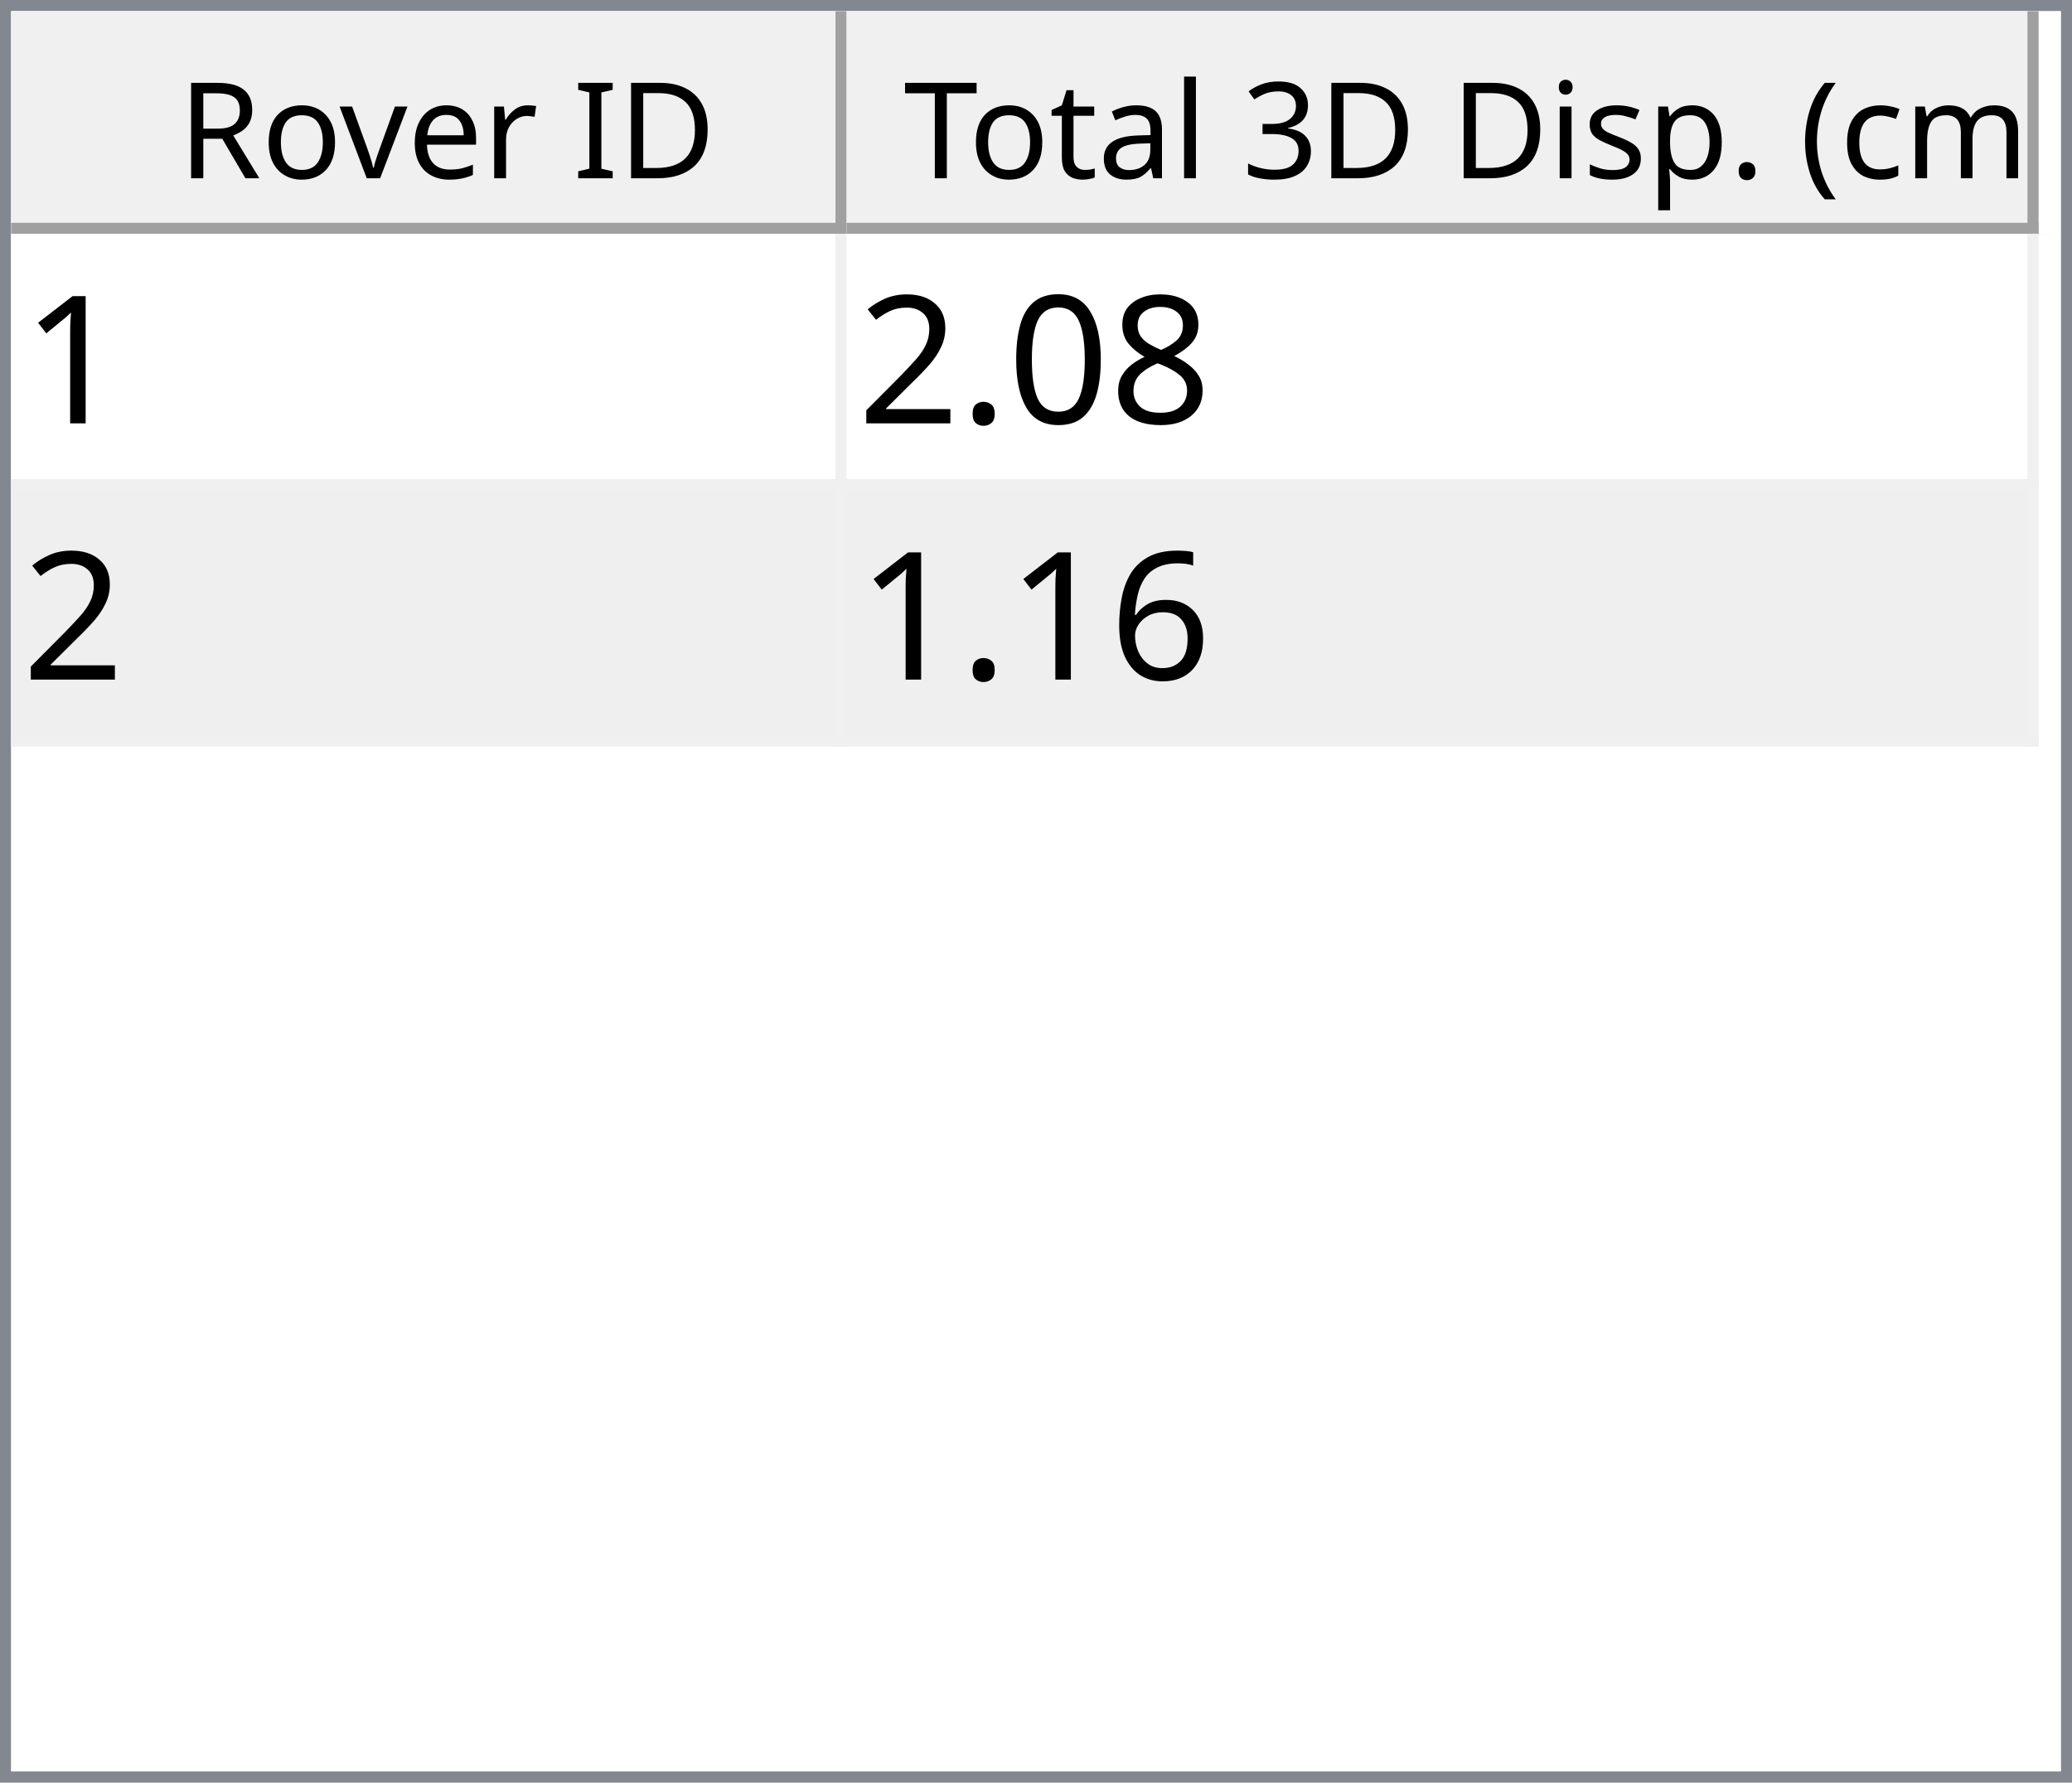
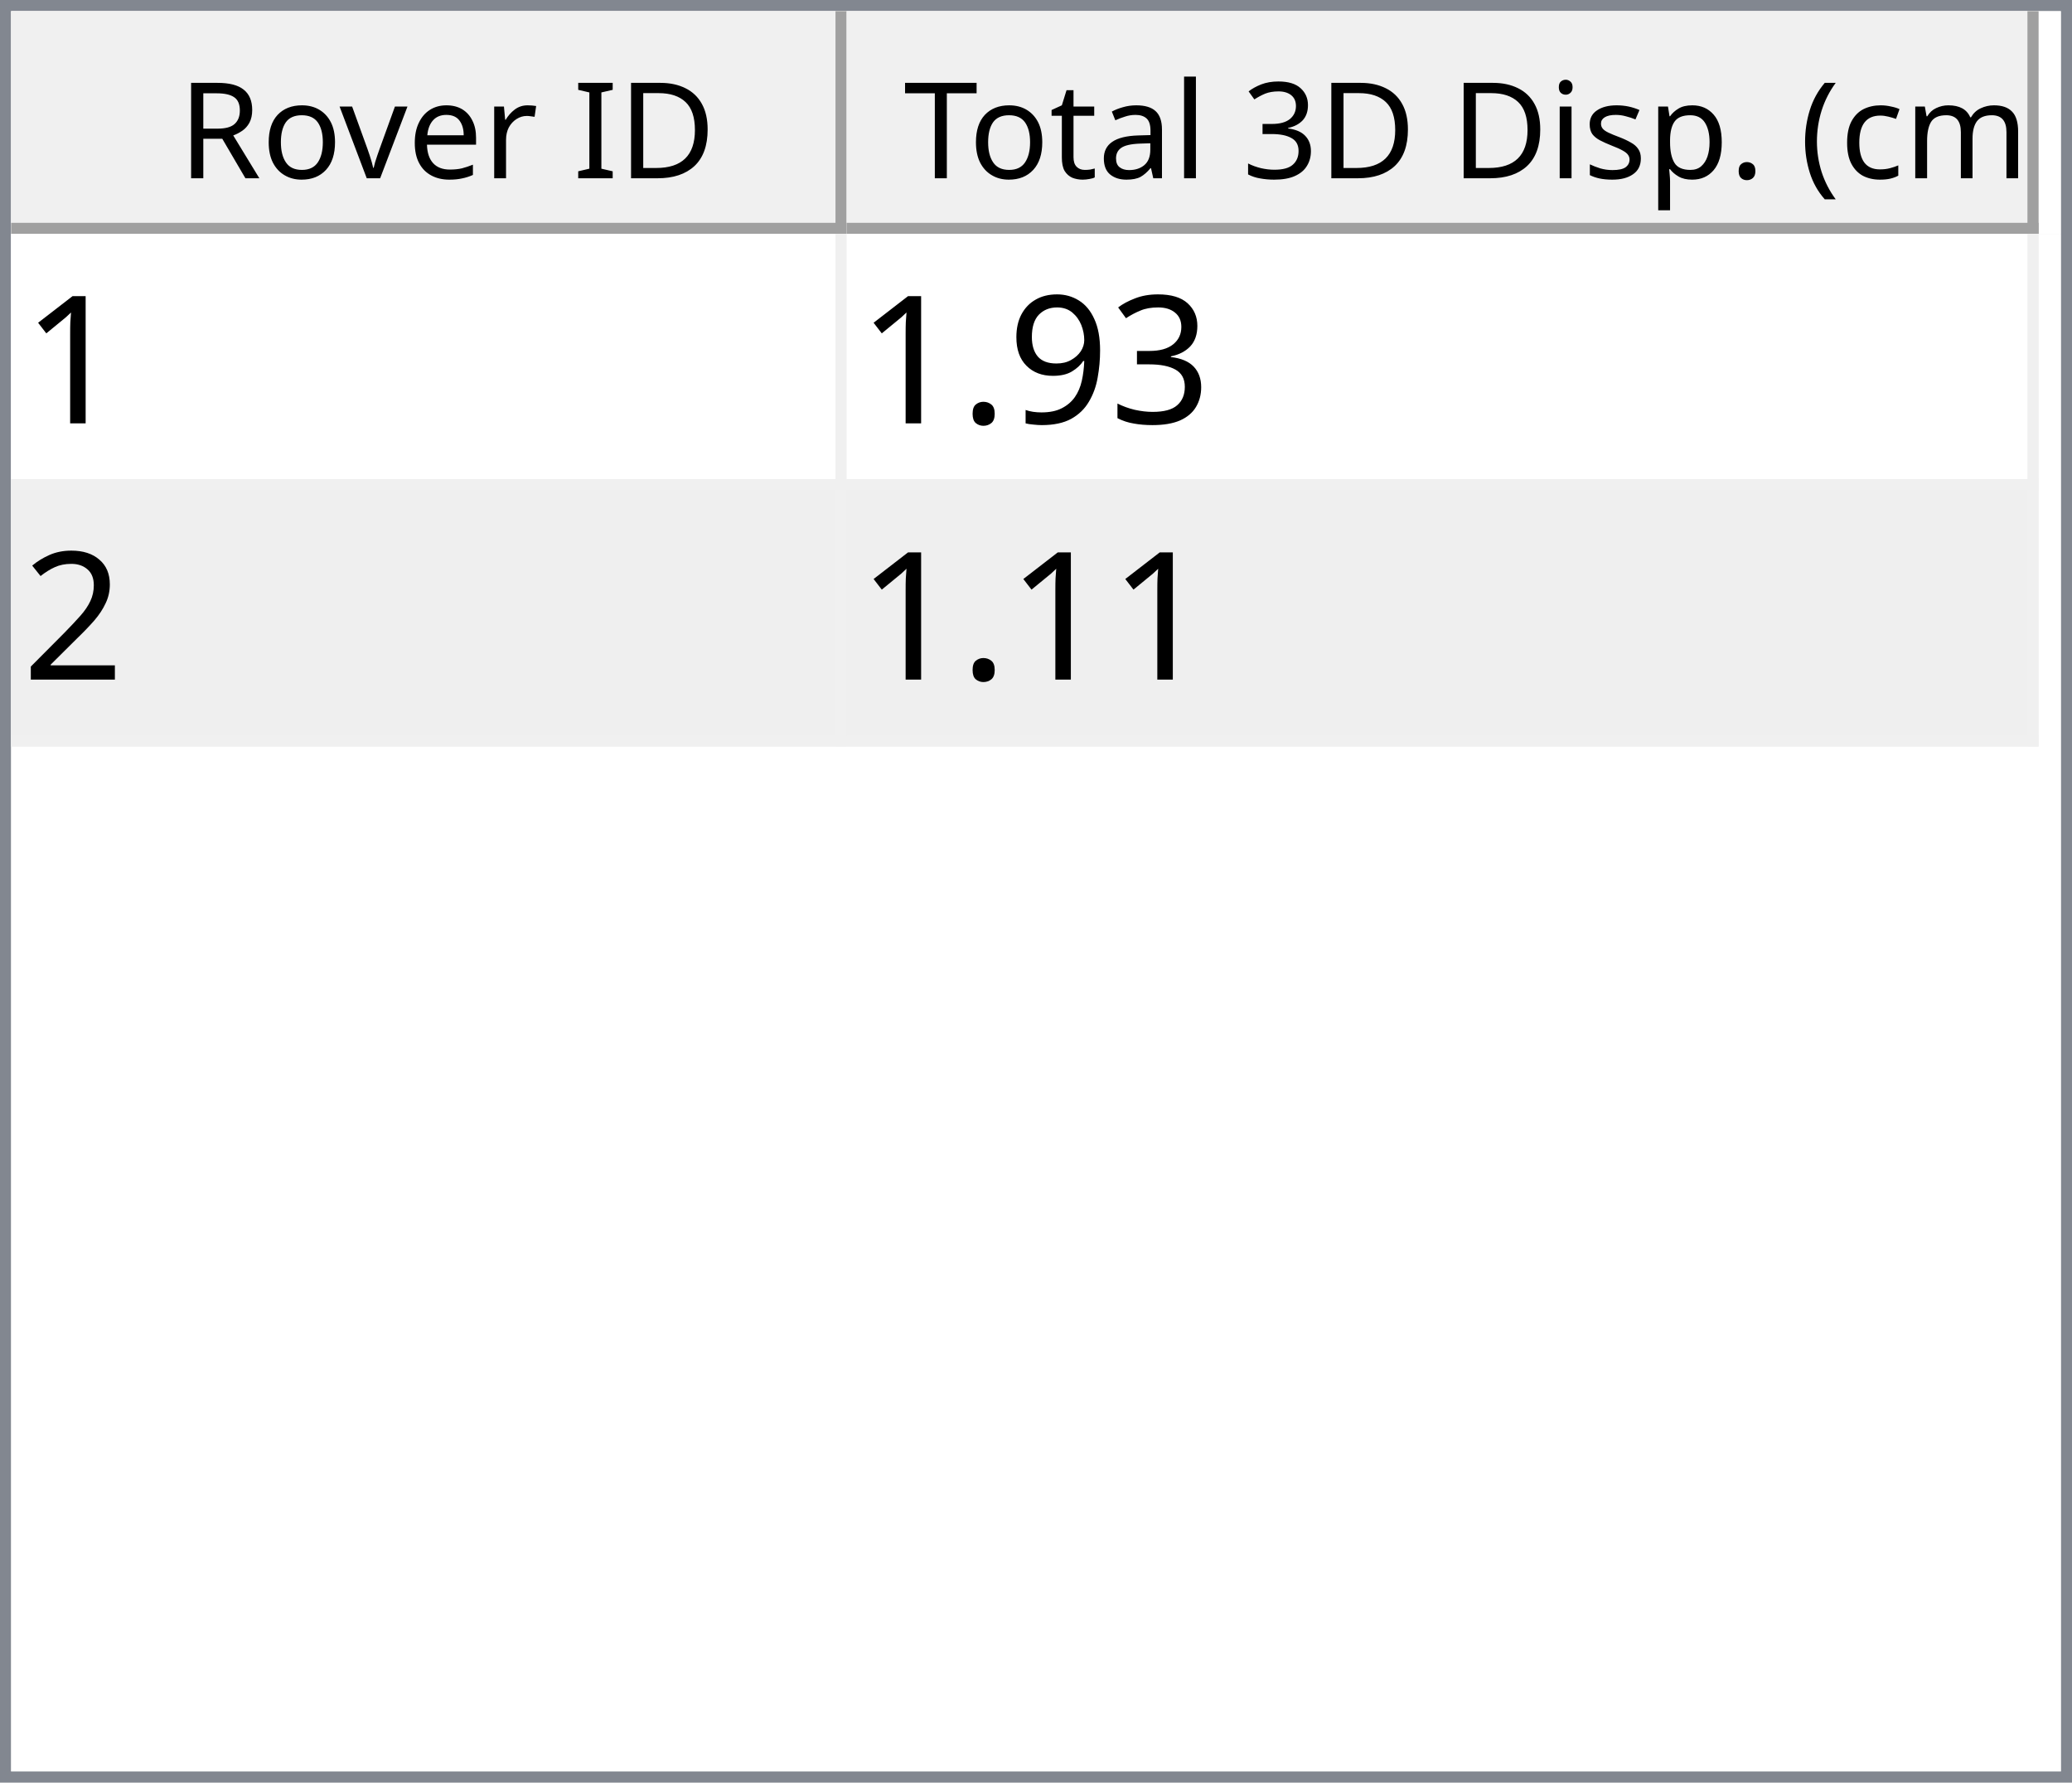
<svg xmlns="http://www.w3.org/2000/svg" style="fill-opacity:1; color-rendering:auto; color-interpolation:auto; text-rendering:auto; stroke:black; stroke-linecap:square; stroke-miterlimit:10; shape-rendering:auto; stroke-opacity:1; fill:black; stroke-dasharray:none; font-weight:normal; stroke-width:1; font-family:'Dialog'; font-style:normal; stroke-linejoin:miter; font-size:12px; stroke-dashoffset:0; image-rendering:auto;" width="186" height="160">
  <defs id="genericDefs" />
  <g>
    <defs id="defs1">
      <clipPath clipPathUnits="userSpaceOnUse" id="clipPath1">
        <path d="M0 0 L186 0 L186 160 L0 160 L0 0 Z" />
      </clipPath>
      <clipPath clipPathUnits="userSpaceOnUse" id="clipPath2">
        <path d="M0 0 L0 160 L186 160 L186 0 Z" />
      </clipPath>
      <clipPath clipPathUnits="userSpaceOnUse" id="clipPath3">
        <path d="M0 0 L0 20 L184 20 L184 0 Z" />
      </clipPath>
      <clipPath clipPathUnits="userSpaceOnUse" id="clipPath4">
        <path d="M0 0 L0 20 L75 20 L75 0 Z" />
      </clipPath>
      <clipPath clipPathUnits="userSpaceOnUse" id="clipPath5">
        <path d="M1 1 L1 19 L74 19 L74 1 Z" />
      </clipPath>
      <clipPath clipPathUnits="userSpaceOnUse" id="clipPath6">
        <path d="M0 0 L0 18 L73 18 L73 0 Z" />
      </clipPath>
      <clipPath clipPathUnits="userSpaceOnUse" id="clipPath7">
        <path d="M-0.5 -0.5 L-0.5 19.5 L74.5 19.5 L74.5 -0.5 Z" />
      </clipPath>
      <clipPath clipPathUnits="userSpaceOnUse" id="clipPath8">
        <path d="M0 0 L0 20 L107 20 L107 0 Z" />
      </clipPath>
      <clipPath clipPathUnits="userSpaceOnUse" id="clipPath9">
        <path d="M1 1 L1 19 L106 19 L106 1 Z" />
      </clipPath>
      <clipPath clipPathUnits="userSpaceOnUse" id="clipPath10">
        <path d="M0 0 L0 18 L105 18 L105 0 Z" />
      </clipPath>
      <clipPath clipPathUnits="userSpaceOnUse" id="clipPath11">
        <path d="M-0.5 -0.5 L-0.5 19.5 L106.5 19.5 L106.5 -0.5 Z" />
      </clipPath>
      <clipPath clipPathUnits="userSpaceOnUse" id="clipPath12">
        <path d="M0 0 L0 138 L184 138 L184 0 Z" />
      </clipPath>
      <clipPath clipPathUnits="userSpaceOnUse" id="clipPath13">
        <path d="M0 0 L0 46 L182 46 L182 0 Z" />
      </clipPath>
      <clipPath clipPathUnits="userSpaceOnUse" id="clipPath14">
        <path d="M-0.5 -0.5 L-0.5 45.5 L181.5 45.5 L181.5 -0.5 Z" />
      </clipPath>
      <clipPath clipPathUnits="userSpaceOnUse" id="clipPath15">
        <path d="M0 0 L0 22 L74 22 L74 0 Z" />
      </clipPath>
      <clipPath clipPathUnits="userSpaceOnUse" id="clipPath16">
        <path d="M0 0 L0 22 L106 22 L106 0 Z" />
      </clipPath>
      <font horiz-adv-x="64.551" id="font1">
        <font-face ascent="107.91" descent="25.098" units-per-em="100" style="font-style:normal; font-family:Segoe UI; font-weight:normal;" />
        <missing-glyph horiz-adv-x="64.551" d="M8.109 0 L8.109 68.266 L56.453 68.266 L56.453 0 L8.109 0 ZM15.328 7.234 L49.219 7.234 L49.219 61.031 L15.328 61.031 L15.328 7.234 Z" />
        <glyph unicode="D" horiz-adv-x="70.117" d="M9.188 0 L9.188 70.016 L28.516 70.016 Q65.531 70.016 65.531 35.891 Q65.531 19.672 55.25 9.836 Q44.969 0 27.734 0 L9.188 0 ZM17.391 62.594 L17.391 7.422 L27.828 7.422 Q41.609 7.422 49.273 14.797 Q56.938 22.172 56.938 35.688 Q56.938 62.594 28.328 62.594 L17.391 62.594 Z" />
        <glyph unicode="I" horiz-adv-x="26.611" d="M17.391 0 L9.188 0 L9.188 70.016 L17.391 70.016 L17.391 0 Z" />
        <glyph unicode=" " horiz-adv-x="27.393" d="" />
        <glyph unicode="r" horiz-adv-x="34.766" d="M34.188 41.891 Q32.078 43.5 28.125 43.5 Q23 43.5 19.555 38.672 Q16.109 33.844 16.109 25.484 L16.109 0 L8.109 0 L8.109 50 L16.109 50 L16.109 39.703 L16.312 39.703 Q18.016 44.969 21.531 47.922 Q25.047 50.875 29.391 50.875 Q32.516 50.875 34.188 50.203 L34.188 41.891 Z" />
        <glyph unicode="e" horiz-adv-x="52.295" d="M48.297 23 L12.984 23 Q13.188 14.656 17.484 10.109 Q21.781 5.562 29.297 5.562 Q37.75 5.562 44.828 11.141 L44.828 3.609 Q38.234 -1.172 27.391 -1.172 Q16.797 -1.172 10.742 5.641 Q4.688 12.453 4.688 24.812 Q4.688 36.469 11.305 43.82 Q17.922 51.172 27.734 51.172 Q37.547 51.172 42.922 44.828 Q48.297 38.484 48.297 27.203 L48.297 23 ZM40.094 29.781 Q40.047 36.719 36.75 40.578 Q33.453 44.438 27.594 44.438 Q21.922 44.438 17.969 40.383 Q14.016 36.328 13.094 29.781 L40.094 29.781 Z" />
        <glyph unicode="v" horiz-adv-x="47.9" d="M47.406 50 L27.484 0 L19.625 0 L0.688 50 L9.469 50 L22.172 13.672 Q23.578 9.672 23.922 6.688 L24.125 6.688 Q24.609 10.453 25.688 13.484 L38.969 50 L47.406 50 Z" />
        <glyph unicode="o" horiz-adv-x="58.594" d="M29 -1.172 Q17.922 -1.172 11.305 5.836 Q4.688 12.844 4.688 24.422 Q4.688 37.016 11.57 44.094 Q18.453 51.172 30.172 51.172 Q41.359 51.172 47.633 44.289 Q53.906 37.406 53.906 25.203 Q53.906 13.234 47.141 6.031 Q40.375 -1.172 29 -1.172 ZM29.594 44.438 Q21.875 44.438 17.383 39.188 Q12.891 33.938 12.891 24.703 Q12.891 15.828 17.43 10.695 Q21.969 5.562 29.594 5.562 Q37.359 5.562 41.531 10.594 Q45.703 15.625 45.703 24.906 Q45.703 34.281 41.531 39.359 Q37.359 44.438 29.594 44.438 Z" />
        <glyph unicode="R" horiz-adv-x="59.814" d="M59.375 0 L49.609 0 L37.891 19.625 Q36.281 22.359 34.766 24.289 Q33.25 26.219 31.664 27.438 Q30.078 28.656 28.25 29.219 Q26.422 29.781 24.125 29.781 L17.391 29.781 L17.391 0 L9.188 0 L9.188 70.016 L30.078 70.016 Q34.672 70.016 38.555 68.867 Q42.438 67.719 45.289 65.375 Q48.141 63.031 49.758 59.547 Q51.375 56.062 51.375 51.375 Q51.375 47.703 50.273 44.656 Q49.172 41.609 47.148 39.211 Q45.125 36.812 42.266 35.133 Q39.406 33.453 35.844 32.516 L35.844 32.328 Q37.594 31.547 38.891 30.547 Q40.188 29.547 41.359 28.18 Q42.531 26.812 43.68 25.078 Q44.828 23.344 46.234 21.047 L59.375 0 ZM17.391 62.594 L17.391 37.203 L28.516 37.203 Q31.594 37.203 34.203 38.133 Q36.812 39.062 38.719 40.797 Q40.625 42.531 41.703 45.047 Q42.781 47.562 42.781 50.688 Q42.781 56.297 39.141 59.445 Q35.5 62.594 28.609 62.594 L17.391 62.594 Z" />
        <glyph unicode=")" horiz-adv-x="30.176" d="M8.297 -15.922 L1.172 -15.922 Q16.406 2.344 16.406 26.812 Q16.406 51.469 1.078 70.016 L8.297 70.016 Q23.531 52.156 23.531 26.703 Q23.531 1.375 8.297 -15.922 Z" />
        <glyph unicode="m" horiz-adv-x="86.133" d="M79.109 0 L71.094 0 L71.094 28.719 Q71.094 37.016 68.531 40.727 Q65.969 44.438 59.906 44.438 Q54.781 44.438 51.195 39.75 Q47.609 35.062 47.609 28.516 L47.609 0 L39.594 0 L39.594 29.688 Q39.594 44.438 28.219 44.438 Q22.953 44.438 19.531 40.016 Q16.109 35.594 16.109 28.516 L16.109 0 L8.109 0 L8.109 50 L16.109 50 L16.109 42.094 L16.312 42.094 Q21.625 51.172 31.844 51.172 Q36.969 51.172 40.773 48.312 Q44.578 45.453 46 40.828 Q51.562 51.172 62.594 51.172 Q79.109 51.172 79.109 30.812 L79.109 0 Z" />
        <glyph unicode="c" horiz-adv-x="46.191" d="M42.188 2.297 Q36.422 -1.172 28.516 -1.172 Q17.828 -1.172 11.258 5.789 Q4.688 12.75 4.688 23.828 Q4.688 36.188 11.766 43.68 Q18.844 51.172 30.672 51.172 Q37.25 51.172 42.281 48.734 L42.281 40.531 Q36.719 44.438 30.375 44.438 Q22.703 44.438 17.797 38.945 Q12.891 33.453 12.891 24.516 Q12.891 15.719 17.508 10.641 Q22.125 5.562 29.891 5.562 Q36.422 5.562 42.188 9.906 L42.188 2.297 Z" />
        <glyph unicode="(" horiz-adv-x="30.176" d="M29.109 -15.922 L21.969 -15.922 Q6.844 1.375 6.844 26.703 Q6.844 52.156 21.969 70.016 L29.203 70.016 Q13.875 51.469 13.875 26.812 Q13.875 2.344 29.109 -15.922 Z" />
        <glyph unicode="." horiz-adv-x="21.68" d="M10.891 -1.078 Q8.641 -1.078 7.055 0.539 Q5.469 2.156 5.469 4.391 Q5.469 6.641 7.055 8.273 Q8.641 9.906 10.891 9.906 Q13.188 9.906 14.797 8.273 Q16.406 6.641 16.406 4.391 Q16.406 2.156 14.797 0.539 Q13.188 -1.078 10.891 -1.078 Z" />
        <glyph unicode="p" horiz-adv-x="58.789" d="M16.312 7.234 L16.109 7.234 L16.109 -23 L8.109 -23 L8.109 50 L16.109 50 L16.109 41.219 L16.312 41.219 Q22.219 51.172 33.594 51.172 Q43.266 51.172 48.688 44.461 Q54.109 37.75 54.109 26.469 Q54.109 13.922 48 6.375 Q41.891 -1.172 31.297 -1.172 Q21.578 -1.172 16.312 7.234 ZM16.109 27.391 L16.109 20.406 Q16.109 14.203 20.141 9.883 Q24.172 5.562 30.375 5.562 Q37.641 5.562 41.773 11.133 Q45.906 16.703 45.906 26.609 Q45.906 34.969 42.047 39.703 Q38.188 44.438 31.594 44.438 Q24.609 44.438 20.359 39.578 Q16.109 34.719 16.109 27.391 Z" />
        <glyph unicode="s" horiz-adv-x="42.432" d="M5.078 1.812 L5.078 10.406 Q11.625 5.562 19.484 5.562 Q30.031 5.562 30.031 12.594 Q30.031 14.594 29.125 15.992 Q28.219 17.391 26.68 18.461 Q25.141 19.531 23.07 20.383 Q21 21.234 18.609 22.172 Q15.281 23.484 12.766 24.828 Q10.25 26.172 8.57 27.859 Q6.891 29.547 6.031 31.695 Q5.172 33.844 5.172 36.719 Q5.172 40.234 6.789 42.945 Q8.406 45.656 11.086 47.484 Q13.766 49.312 17.211 50.242 Q20.656 51.172 24.312 51.172 Q30.812 51.172 35.938 48.922 L35.938 40.828 Q30.422 44.438 23.25 44.438 Q21 44.438 19.195 43.922 Q17.391 43.406 16.094 42.477 Q14.797 41.547 14.086 40.258 Q13.375 38.969 13.375 37.406 Q13.375 35.453 14.086 34.133 Q14.797 32.812 16.164 31.789 Q17.531 30.766 19.484 29.938 Q21.438 29.109 23.922 28.125 Q27.25 26.859 29.883 25.516 Q32.516 24.172 34.375 22.484 Q36.234 20.797 37.234 18.602 Q38.234 16.406 38.234 13.375 Q38.234 9.672 36.602 6.938 Q34.969 4.203 32.234 2.398 Q29.5 0.594 25.93 -0.289 Q22.359 -1.172 18.453 -1.172 Q10.75 -1.172 5.078 1.812 Z" />
        <glyph unicode="i" horiz-adv-x="24.219" d="M12.203 62.703 Q10.062 62.703 8.547 64.164 Q7.031 65.625 7.031 67.875 Q7.031 70.125 8.547 71.609 Q10.062 73.094 12.203 73.094 Q14.406 73.094 15.945 71.609 Q17.484 70.125 17.484 67.875 Q17.484 65.719 15.945 64.211 Q14.406 62.703 12.203 62.703 ZM16.109 0 L8.109 0 L8.109 50 L16.109 50 L16.109 0 Z" />
        <glyph unicode="3" horiz-adv-x="53.906" d="M46.531 19.828 Q46.531 15.094 44.75 11.211 Q42.969 7.328 39.719 4.57 Q36.469 1.812 31.93 0.297 Q27.391 -1.219 21.922 -1.219 Q11.922 -1.219 6 2.594 L6 11.188 Q13.094 5.609 22.219 5.609 Q25.875 5.609 28.828 6.539 Q31.781 7.469 33.906 9.227 Q36.031 10.984 37.18 13.477 Q38.328 15.969 38.328 19.094 Q38.328 32.812 18.797 32.812 L12.984 32.812 L12.984 39.594 L18.5 39.594 Q35.797 39.594 35.797 52.484 Q35.797 64.406 22.609 64.406 Q15.188 64.406 8.688 59.422 L8.688 67.188 Q15.375 71.188 24.609 71.188 Q29 71.188 32.57 69.969 Q36.141 68.75 38.68 66.555 Q41.219 64.359 42.609 61.281 Q44 58.203 44 54.5 Q44 40.672 30.031 36.719 L30.031 36.531 Q33.594 36.141 36.625 34.797 Q39.656 33.453 41.852 31.305 Q44.047 29.156 45.289 26.25 Q46.531 23.344 46.531 19.828 Z" />
        <glyph unicode="l" horiz-adv-x="24.219" d="M16.109 0 L8.109 0 L8.109 74.031 L16.109 74.031 L16.109 0 Z" />
        <glyph unicode="a" horiz-adv-x="50.879" d="M43.891 0 L35.891 0 L35.891 7.812 L35.688 7.812 Q30.469 -1.172 20.312 -1.172 Q12.844 -1.172 8.617 2.781 Q4.391 6.734 4.391 13.281 Q4.391 27.297 20.906 29.594 L35.891 31.688 Q35.891 44.438 25.594 44.438 Q16.547 44.438 9.281 38.281 L9.281 46.484 Q16.656 51.172 26.266 51.172 Q43.891 51.172 43.891 32.516 L43.891 0 ZM35.891 25.297 L23.828 23.641 Q18.266 22.859 15.43 20.875 Q12.594 18.891 12.594 13.875 Q12.594 10.203 15.211 7.883 Q17.828 5.562 22.172 5.562 Q28.125 5.562 32.008 9.742 Q35.891 13.922 35.891 20.312 L35.891 25.297 Z" />
        <glyph unicode="t" horiz-adv-x="33.887" d="M31.297 0.484 Q28.469 -1.078 23.828 -1.078 Q10.688 -1.078 10.688 13.578 L10.688 43.172 L2.094 43.172 L2.094 50 L10.688 50 L10.688 62.203 L18.703 64.797 L18.703 50 L31.297 50 L31.297 43.172 L18.703 43.172 L18.703 14.984 Q18.703 9.969 20.414 7.82 Q22.125 5.672 26.078 5.672 Q29.109 5.672 31.297 7.328 L31.297 0.484 Z" />
        <glyph unicode="T" horiz-adv-x="52.393" d="M50.594 62.594 L30.375 62.594 L30.375 0 L22.172 0 L22.172 62.594 L2 62.594 L2 70.016 L50.594 70.016 L50.594 62.594 Z" />
      </font>
      <font horiz-adv-x="75.0" id="font2">
        <font-face ascent="100.537" descent="21.973" units-per-em="100" style="font-style:normal; font-family:sans-serif; font-weight:normal;" />
        <missing-glyph horiz-adv-x="75.0" d="M12.5 0 L12.5 62.5 L62.5 62.5 L62.5 0 L12.5 0 ZM14.062 1.562 L60.938 1.562 L60.938 60.938 L14.062 60.938 L14.062 1.562 Z" />
        <glyph unicode="1" horiz-adv-x="55.615" d="M37.25 0 L28.469 0 L28.469 56 Q25.297 52.984 20.141 49.953 Q14.984 46.922 10.891 45.406 L10.891 53.906 Q18.266 57.375 23.781 62.305 Q29.297 67.234 31.594 71.875 L37.25 71.875 L37.25 0 Z" />
-         <glyph unicode="8" horiz-adv-x="55.615" d="M17.672 38.812 Q12.203 40.828 9.57 44.539 Q6.938 48.25 6.938 53.422 Q6.938 61.234 12.555 66.555 Q18.172 71.875 27.484 71.875 Q36.859 71.875 42.578 66.43 Q48.297 60.984 48.297 53.172 Q48.297 48.188 45.68 44.508 Q43.062 40.828 37.75 38.812 Q44.344 36.672 47.781 31.883 Q51.219 27.094 51.219 20.453 Q51.219 11.281 44.727 5.031 Q38.234 -1.219 27.641 -1.219 Q17.047 -1.219 10.547 5.055 Q4.047 11.328 4.047 20.703 Q4.047 27.688 7.594 32.398 Q11.141 37.109 17.672 38.812 ZM15.922 53.719 Q15.922 48.641 19.195 45.414 Q22.469 42.188 27.688 42.188 Q32.766 42.188 36.016 45.383 Q39.266 48.578 39.266 53.219 Q39.266 58.062 35.914 61.359 Q32.562 64.656 27.594 64.656 Q22.562 64.656 19.242 61.43 Q15.922 58.203 15.922 53.719 ZM13.094 20.656 Q13.094 16.891 14.875 13.375 Q16.656 9.859 20.172 7.93 Q23.688 6 27.734 6 Q34.031 6 38.133 10.055 Q42.234 14.109 42.234 20.359 Q42.234 26.703 38.016 30.859 Q33.797 35.016 27.438 35.016 Q21.234 35.016 17.164 30.914 Q13.094 26.812 13.094 20.656 Z" />
-         <glyph unicode="0" horiz-adv-x="55.615" d="M4.156 35.297 Q4.156 48 6.766 55.742 Q9.375 63.484 14.523 67.68 Q19.672 71.875 27.484 71.875 Q33.25 71.875 37.594 69.555 Q41.938 67.234 44.773 62.867 Q47.609 58.5 49.219 52.227 Q50.828 45.953 50.828 35.297 Q50.828 22.703 48.242 14.969 Q45.656 7.234 40.508 3.008 Q35.359 -1.219 27.484 -1.219 Q17.141 -1.219 11.234 6.203 Q4.156 15.141 4.156 35.297 ZM13.188 35.297 Q13.188 17.672 17.312 11.836 Q21.438 6 27.484 6 Q33.547 6 37.672 11.859 Q41.797 17.719 41.797 35.297 Q41.797 52.984 37.672 58.789 Q33.547 64.594 27.391 64.594 Q21.344 64.594 17.719 59.469 Q13.188 52.938 13.188 35.297 Z" />
+         <glyph unicode="3" horiz-adv-x="55.615" d="M4.203 18.891 L12.984 20.062 Q14.5 12.594 18.141 9.297 Q21.781 6 27 6 Q33.203 6 37.477 10.297 Q41.75 14.594 41.75 20.953 Q41.75 27 37.797 30.93 Q33.844 34.859 27.734 34.859 Q25.25 34.859 21.531 33.891 L22.516 41.609 Q23.391 41.5 23.922 41.5 Q29.547 41.5 34.039 44.43 Q38.531 47.359 38.531 53.469 Q38.531 58.297 35.258 61.477 Q31.984 64.656 26.812 64.656 Q21.688 64.656 18.266 61.43 Q14.844 58.203 13.875 51.766 L5.078 53.328 Q6.688 62.156 12.398 67.016 Q18.109 71.875 26.609 71.875 Q32.469 71.875 37.398 69.359 Q42.328 66.844 44.945 62.5 Q47.562 58.156 47.562 53.266 Q47.562 48.641 45.07 44.828 Q42.578 41.016 37.703 38.766 Q44.047 37.312 47.562 32.695 Q51.078 28.078 51.078 21.141 Q51.078 11.766 44.242 5.25 Q37.406 -1.266 26.953 -1.266 Q17.531 -1.266 11.305 4.352 Q5.078 9.969 4.203 18.891 Z" />
+         <glyph unicode="9" horiz-adv-x="55.615" d="M5.469 16.547 L13.922 17.328 Q14.984 11.375 18.016 8.688 Q21.047 6 25.781 6 Q29.828 6 32.883 7.859 Q35.938 9.719 37.891 12.82 Q39.844 15.922 41.164 21.195 Q42.484 26.469 42.484 31.938 Q42.484 32.516 42.438 33.688 Q39.797 29.5 35.234 26.883 Q30.672 24.266 25.344 24.266 Q16.453 24.266 10.305 30.711 Q4.156 37.156 4.156 47.703 Q4.156 58.594 10.578 65.234 Q17 71.875 26.656 71.875 Q33.641 71.875 39.43 68.117 Q45.219 64.359 48.219 57.398 Q51.219 50.438 51.219 37.25 Q51.219 23.531 48.242 15.406 Q45.266 7.281 39.383 3.031 Q33.5 -1.219 25.594 -1.219 Q17.188 -1.219 11.867 3.445 Q6.547 8.109 5.469 16.547 ZM41.453 48.141 Q41.453 55.719 37.43 60.156 Q33.406 64.594 27.734 64.594 Q21.875 64.594 17.531 59.812 Q13.188 55.031 13.188 47.406 Q13.188 40.578 17.312 36.305 Q21.438 32.031 27.484 32.031 Q33.594 32.031 37.523 36.305 Q41.453 40.578 41.453 48.141 Z" />
        <glyph unicode="." horiz-adv-x="27.783" d="M9.078 0 L9.078 10.016 L19.094 10.016 L19.094 0 L9.078 0 Z" />
        <glyph unicode="2" horiz-adv-x="55.615" d="M50.344 8.453 L50.344 0 L3.031 0 Q2.938 3.172 4.047 6.109 Q5.859 10.938 9.836 15.625 Q13.812 20.312 21.344 26.469 Q33.016 36.031 37.117 41.625 Q41.219 47.219 41.219 52.203 Q41.219 57.422 37.477 61.008 Q33.734 64.594 27.734 64.594 Q21.391 64.594 17.578 60.789 Q13.766 56.984 13.719 50.25 L4.688 51.172 Q5.609 61.281 11.664 66.578 Q17.719 71.875 27.938 71.875 Q38.234 71.875 44.242 66.164 Q50.25 60.453 50.25 52 Q50.25 47.703 48.492 43.555 Q46.734 39.406 42.656 34.812 Q38.578 30.219 29.109 22.219 Q21.188 15.578 18.945 13.211 Q16.703 10.844 15.234 8.453 L50.344 8.453 Z" />
-         <glyph unicode="6" horiz-adv-x="55.615" d="M49.75 54.047 L41.016 53.375 Q39.844 58.547 37.703 60.891 Q34.125 64.656 28.906 64.656 Q24.703 64.656 21.531 62.312 Q17.391 59.281 14.992 53.469 Q12.594 47.656 12.5 36.922 Q15.672 41.75 20.266 44.094 Q24.859 46.438 29.891 46.438 Q38.672 46.438 44.852 39.969 Q51.031 33.5 51.031 23.25 Q51.031 16.5 48.125 10.719 Q45.219 4.938 40.141 1.859 Q35.062 -1.219 28.609 -1.219 Q17.625 -1.219 10.695 6.859 Q3.766 14.938 3.766 33.5 Q3.766 54.25 11.422 63.672 Q18.109 71.875 29.438 71.875 Q37.891 71.875 43.289 67.141 Q48.688 62.406 49.75 54.047 ZM13.875 23.188 Q13.875 18.656 15.797 14.508 Q17.719 10.359 21.188 8.18 Q24.656 6 28.469 6 Q34.031 6 38.039 10.492 Q42.047 14.984 42.047 22.703 Q42.047 30.125 38.086 34.398 Q34.125 38.672 28.125 38.672 Q22.172 38.672 18.023 34.398 Q13.875 30.125 13.875 23.188 Z" />
      </font>
    </defs>
    <g style="fill:white; stroke:white;">
      <rect x="0" y="0" width="186" style="clip-path:url(#clipPath1); stroke:none;" height="160" />
    </g>
    <g style="fill:white; text-rendering:optimizeSpeed; color-rendering:optimizeSpeed; image-rendering:optimizeSpeed; shape-rendering:crispEdges; stroke:white; color-interpolation:sRGB;">
      <rect x="0" width="186" height="160" y="0" style="stroke:none;" />
      <path style="stroke:none;" d="M0 160 L186 160 L186 0 L0 0 Z" />
    </g>
    <g style="fill:rgb(240,240,240); font-family:'Segoe UI'; stroke:rgb(240,240,240);">
      <rect x="0" y="0" width="186" style="clip-path:url(#clipPath2); stroke:none;" height="160" />
    </g>
    <g style="fill:rgb(130,135,144); font-family:'Segoe UI'; stroke:rgb(130,135,144);">
      <path d="M0 0 L186 0 L186 160 L0 160 L0 0 ZM1 1 L185 1 L185 159 L1 159 L1 1 Z" style="fill-rule:evenodd; clip-path:url(#clipPath2); stroke:none;" />
    </g>
    <g style="fill:white; font-family:'Segoe UI'; stroke:white;" transform="translate(1,1)">
      <rect x="0" y="0" width="184" style="clip-path:url(#clipPath3); stroke:none;" height="20" />
    </g>
    <g style="fill:rgb(240,240,240); font-family:'Segoe UI'; stroke:rgb(240,240,240);" transform="translate(1,1)">
      <rect x="0" y="0" width="75" style="clip-path:url(#clipPath4); stroke:none;" height="20" />
    </g>
    <g style="font-family:'Segoe UI';" transform="translate(2,2)">
      <text x="14" xml:space="preserve" y="14" style="clip-path:url(#clipPath6); stroke:none;">Rover ID</text>
    </g>
    <g style="fill:rgb(160,160,160); font-family:'Segoe UI'; stroke:rgb(160,160,160); stroke-linejoin:bevel;" transform="translate(1.5,1.5)">
      <line x1="74" x2="74" y1="0" style="fill:none; clip-path:url(#clipPath7);" y2="19" />
    </g>
    <g style="fill:rgb(160,160,160); font-family:'Segoe UI'; stroke:rgb(160,160,160); stroke-linejoin:bevel;" transform="matrix(1,0,0,1,1,1) translate(0.5,0.5)">
      <line x1="0" x2="74" y1="19" style="fill:none; clip-path:url(#clipPath7);" y2="19" />
    </g>
    <g style="fill:rgb(240,240,240); font-family:'Segoe UI'; stroke:rgb(240,240,240);" transform="translate(76,1)">
      <rect x="0" y="0" width="107" style="clip-path:url(#clipPath8); stroke:none;" height="20" />
    </g>
    <g style="font-family:'Segoe UI';" transform="translate(77,2)">
      <text x="1" xml:space="preserve" y="14" style="clip-path:url(#clipPath10); stroke:none;"> Total 3D Disp. (cm)</text>
    </g>
    <g style="fill:rgb(160,160,160); font-family:'Segoe UI'; stroke:rgb(160,160,160); stroke-linejoin:bevel;" transform="translate(76.5,1.5)">
      <line x1="106" x2="106" y1="0" style="fill:none; clip-path:url(#clipPath11);" y2="19" />
    </g>
    <g style="fill:rgb(160,160,160); font-family:'Segoe UI'; stroke:rgb(160,160,160); stroke-linejoin:bevel;" transform="matrix(1,0,0,1,76,1) translate(0.5,0.5)">
      <line x1="0" x2="106" y1="19" style="fill:none; clip-path:url(#clipPath11);" y2="19" />
    </g>
    <g style="fill:white; font-family:'Segoe UI'; stroke:white;" transform="translate(1,21)">
      <rect x="0" y="0" width="184" style="clip-path:url(#clipPath12); stroke:none;" height="138" />
    </g>
    <g style="fill:rgb(240,240,240); font-size:16px; font-family:sans-serif; stroke:rgb(240,240,240);" transform="translate(1,21)">
      <rect x="0" y="0" width="182" style="clip-path:url(#clipPath13); stroke:none;" height="46" />
      <line transform="translate(0.5,0.5)" x1="0" x2="181" y1="22" style="clip-path:url(#clipPath14); fill:none; stroke-linejoin:bevel;" y2="22" />
    </g>
    <g transform="matrix(1,0,0,1,1,21) translate(0.5,0.5)" style="fill:rgb(240,240,240); font-size:16px; font-family:sans-serif; stroke:rgb(240,240,240); stroke-linejoin:bevel;">
      <line x1="0" x2="181" y1="45" style="fill:none; clip-path:url(#clipPath14);" y2="45" />
    </g>
    <g transform="matrix(1,0,0,1,1,21) translate(0.5,0.5)" style="fill:rgb(240,240,240); font-size:16px; font-family:sans-serif; stroke:rgb(240,240,240); stroke-linejoin:bevel;">
      <line x1="74" x2="74" y1="0" style="fill:none; clip-path:url(#clipPath14);" y2="45" />
    </g>
    <g transform="matrix(1,0,0,1,1,21) translate(0.5,0.5)" style="fill:rgb(240,240,240); font-size:16px; font-family:sans-serif; stroke:rgb(240,240,240); stroke-linejoin:bevel;">
      <line x1="181" x2="181" y1="0" style="fill:none; clip-path:url(#clipPath14);" y2="45" />
    </g>
    <g style="fill:white; font-size:16px; font-family:sans-serif; stroke:white;" transform="matrix(1,0,0,1,1,21)">
      <rect x="0" y="0" width="74" style="clip-path:url(#clipPath15); stroke:none;" height="22" />
      <text x="1" y="17" style="fill:black; clip-path:url(#clipPath15); stroke:none;" xml:space="preserve">1</text>
    </g>
    <g style="fill:white; font-size:16px; font-family:sans-serif; stroke:white;" transform="matrix(1,0,0,1,1,21) translate(75,0)">
      <rect x="0" y="0" width="106" style="clip-path:url(#clipPath16); stroke:none;" height="22" />
-       <text x="1" y="17" style="fill:black; clip-path:url(#clipPath16); stroke:none;" xml:space="preserve">2.08</text>
+       <text x="1" y="17" style="fill:black; clip-path:url(#clipPath16); stroke:none;" xml:space="preserve">1.93</text>
    </g>
    <g style="fill:rgb(239,239,239); font-size:16px; font-family:sans-serif; stroke:rgb(239,239,239);" transform="matrix(1,0,0,1,1,21) translate(0,23)">
      <rect x="0" y="0" width="74" style="clip-path:url(#clipPath15); stroke:none;" height="22" />
      <text x="1" y="17" style="fill:black; clip-path:url(#clipPath15); stroke:none;" xml:space="preserve">2</text>
    </g>
    <g style="fill:rgb(239,239,239); font-size:16px; font-family:sans-serif; stroke:rgb(239,239,239);" transform="matrix(1,0,0,1,1,21) translate(75,23)">
      <rect x="0" y="0" width="106" style="clip-path:url(#clipPath16); stroke:none;" height="22" />
-       <text x="1" y="17" style="fill:black; clip-path:url(#clipPath16); stroke:none;" xml:space="preserve">1.16</text>
+       <text x="1" y="17" style="fill:black; clip-path:url(#clipPath16); stroke:none;" xml:space="preserve">1.11</text>
    </g>
  </g>
</svg>
